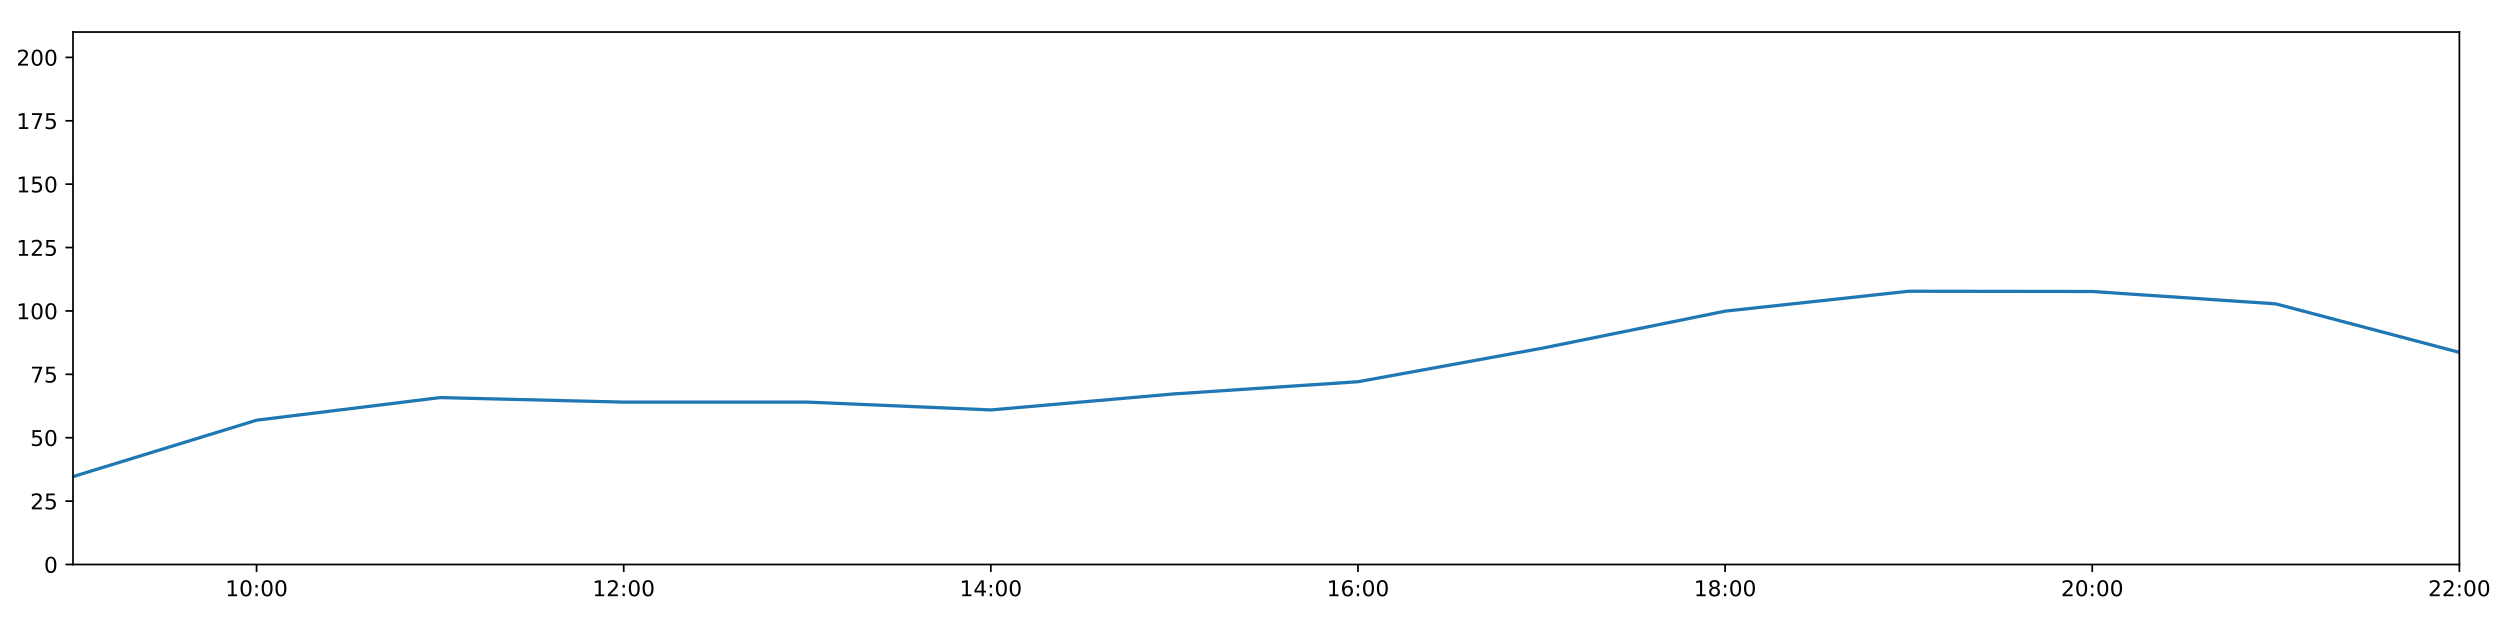
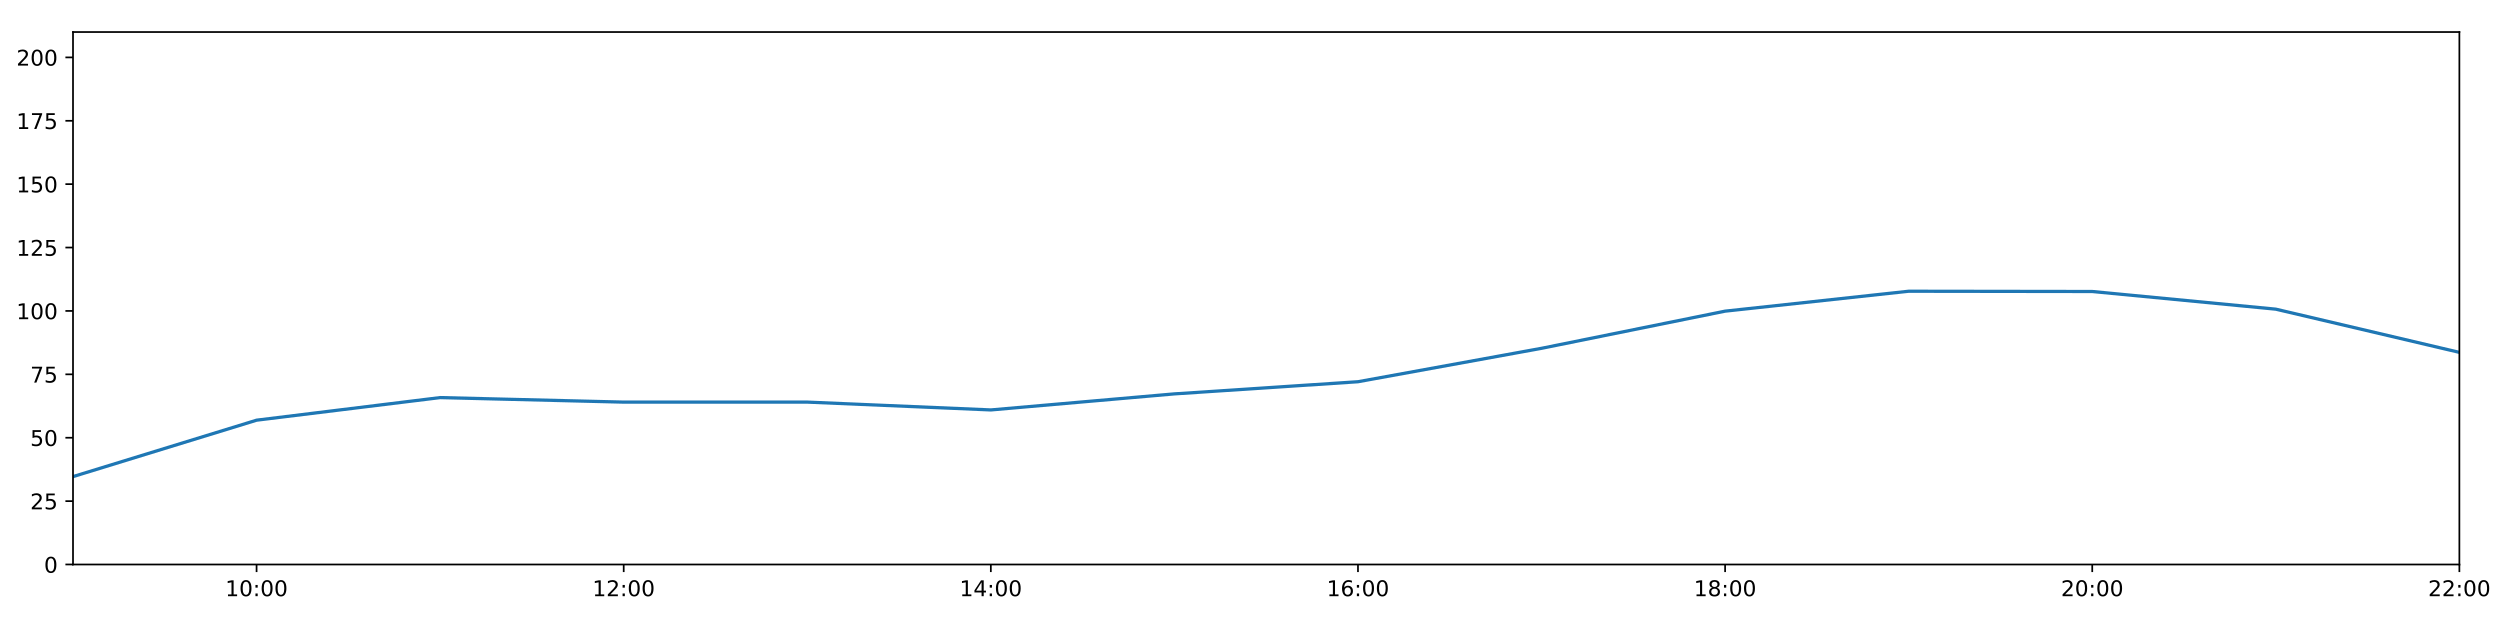
<svg xmlns="http://www.w3.org/2000/svg" xmlns:xlink="http://www.w3.org/1999/xlink" height="288pt" version="1.1" viewBox="0 0 1152 288" width="1152pt">
  <defs>
    <style type="text/css">
*{stroke-linecap:butt;stroke-linejoin:round;}
  </style>
  </defs>
  <g id="figure_1">
    <g id="patch_1">
      <path d="M 0 288  L 1152 288  L 1152 0  L 0 0  z " style="fill:#ffffff;" />
    </g>
    <g id="axes_1">
      <g id="patch_2">
        <path d="M 33.64 260.12  L 1133.28 260.12  L 1133.28 14.76  L 33.64 14.76  z " style="fill:#ffffff;" />
      </g>
      <g id="matplotlib.axis_1">
        <g id="xtick_1">
          <g id="line2d_1">
            <defs>
-               <path d="M 0 0  L 0 3.5  " id="m30f01d98fa" style="stroke:#000000;stroke-width:0.8;" />
-             </defs>
-             <g>
-               <use style="stroke:#000000;stroke-width:0.8;" x="118.228" xlink:href="#m30f01d98fa" y="260.12" />
+               <path d="M 0 0  L 0 3.5  " id="m8f3dbed4d2" style="stroke:#000000;stroke-width:0.8;" />
+             </defs>
+             <g>
+               <use style="stroke:#000000;stroke-width:0.8;" x="118.228" xlink:href="#m8f3dbed4d2" y="260.12" />
            </g>
          </g>
          <g id="text_1">
            <defs>
              <path d="M 12.406 8.297  L 28.516 8.297  L 28.516 63.922  L 10.984 60.406  L 10.984 69.391  L 28.422 72.906  L 38.281 72.906  L 38.281 8.297  L 54.391 8.297  L 54.391 0  L 12.406 0  z " id="DejaVuSans-49" />
              <path d="M 31.781 66.406  Q 24.172 66.406 20.328 58.906  Q 16.5 51.422 16.5 36.375  Q 16.5 21.391 20.328 13.891  Q 24.172 6.391 31.781 6.391  Q 39.453 6.391 43.281 13.891  Q 47.125 21.391 47.125 36.375  Q 47.125 51.422 43.281 58.906  Q 39.453 66.406 31.781 66.406  z M 31.781 74.219  Q 44.047 74.219 50.516 64.516  Q 56.984 54.828 56.984 36.375  Q 56.984 17.969 50.516 8.266  Q 44.047 -1.422 31.781 -1.422  Q 19.531 -1.422 13.062 8.266  Q 6.594 17.969 6.594 36.375  Q 6.594 54.828 13.062 64.516  Q 19.531 74.219 31.781 74.219  z " id="DejaVuSans-48" />
              <path d="M 11.719 12.406  L 22.016 12.406  L 22.016 0  L 11.719 0  z M 11.719 51.703  L 22.016 51.703  L 22.016 39.312  L 11.719 39.312  z " id="DejaVuSans-58" />
            </defs>
            <g transform="translate(103.8183 274.7184)scale(0.1 -0.1)">
              <use xlink:href="#DejaVuSans-49" />
              <use x="63.623" xlink:href="#DejaVuSans-48" />
              <use x="127.246" xlink:href="#DejaVuSans-58" />
              <use x="160.938" xlink:href="#DejaVuSans-48" />
              <use x="224.561" xlink:href="#DejaVuSans-48" />
            </g>
          </g>
        </g>
        <g id="xtick_2">
          <g id="line2d_2">
            <g>
-               <use style="stroke:#000000;stroke-width:0.8;" x="287.403" xlink:href="#m30f01d98fa" y="260.12" />
+               <use style="stroke:#000000;stroke-width:0.8;" x="287.403" xlink:href="#m8f3dbed4d2" y="260.12" />
            </g>
          </g>
          <g id="text_2">
            <defs>
              <path d="M 19.188 8.297  L 53.609 8.297  L 53.609 0  L 7.328 0  L 7.328 8.297  Q 12.938 14.109 22.625 23.891  Q 32.328 33.688 34.812 36.531  Q 39.547 41.844 41.422 45.531  Q 43.312 49.219 43.312 52.781  Q 43.312 58.594 39.234 62.25  Q 35.156 65.922 28.609 65.922  Q 23.969 65.922 18.812 64.312  Q 13.672 62.703 7.812 59.422  L 7.812 69.391  Q 13.766 71.781 18.938 73  Q 24.125 74.219 28.422 74.219  Q 39.75 74.219 46.484 68.547  Q 53.219 62.891 53.219 53.422  Q 53.219 48.922 51.531 44.891  Q 49.859 40.875 45.406 35.406  Q 44.188 33.984 37.641 27.219  Q 31.109 20.453 19.188 8.297  z " id="DejaVuSans-50" />
            </defs>
            <g transform="translate(272.9937 274.7184)scale(0.1 -0.1)">
              <use xlink:href="#DejaVuSans-49" />
              <use x="63.623" xlink:href="#DejaVuSans-50" />
              <use x="127.246" xlink:href="#DejaVuSans-58" />
              <use x="160.938" xlink:href="#DejaVuSans-48" />
              <use x="224.561" xlink:href="#DejaVuSans-48" />
            </g>
          </g>
        </g>
        <g id="xtick_3">
          <g id="line2d_3">
            <g>
-               <use style="stroke:#000000;stroke-width:0.8;" x="456.578" xlink:href="#m30f01d98fa" y="260.12" />
+               <use style="stroke:#000000;stroke-width:0.8;" x="456.578" xlink:href="#m8f3dbed4d2" y="260.12" />
            </g>
          </g>
          <g id="text_3">
            <defs>
              <path d="M 37.797 64.312  L 12.891 25.391  L 37.797 25.391  z M 35.203 72.906  L 47.609 72.906  L 47.609 25.391  L 58.016 25.391  L 58.016 17.188  L 47.609 17.188  L 47.609 0  L 37.797 0  L 37.797 17.188  L 4.891 17.188  L 4.891 26.703  z " id="DejaVuSans-52" />
            </defs>
            <g transform="translate(442.1691 274.7184)scale(0.1 -0.1)">
              <use xlink:href="#DejaVuSans-49" />
              <use x="63.623" xlink:href="#DejaVuSans-52" />
              <use x="127.246" xlink:href="#DejaVuSans-58" />
              <use x="160.938" xlink:href="#DejaVuSans-48" />
              <use x="224.561" xlink:href="#DejaVuSans-48" />
            </g>
          </g>
        </g>
        <g id="xtick_4">
          <g id="line2d_4">
            <g>
-               <use style="stroke:#000000;stroke-width:0.8;" x="625.754" xlink:href="#m30f01d98fa" y="260.12" />
+               <use style="stroke:#000000;stroke-width:0.8;" x="625.754" xlink:href="#m8f3dbed4d2" y="260.12" />
            </g>
          </g>
          <g id="text_4">
            <defs>
              <path d="M 33.016 40.375  Q 26.375 40.375 22.484 35.828  Q 18.609 31.297 18.609 23.391  Q 18.609 15.531 22.484 10.953  Q 26.375 6.391 33.016 6.391  Q 39.656 6.391 43.531 10.953  Q 47.406 15.531 47.406 23.391  Q 47.406 31.297 43.531 35.828  Q 39.656 40.375 33.016 40.375  z M 52.594 71.297  L 52.594 62.312  Q 48.875 64.062 45.094 64.984  Q 41.312 65.922 37.594 65.922  Q 27.828 65.922 22.672 59.328  Q 17.531 52.734 16.797 39.406  Q 19.672 43.656 24.016 45.922  Q 28.375 48.188 33.594 48.188  Q 44.578 48.188 50.953 41.516  Q 57.328 34.859 57.328 23.391  Q 57.328 12.156 50.688 5.359  Q 44.047 -1.422 33.016 -1.422  Q 20.359 -1.422 13.672 8.266  Q 6.984 17.969 6.984 36.375  Q 6.984 53.656 15.188 63.938  Q 23.391 74.219 37.203 74.219  Q 40.922 74.219 44.703 73.484  Q 48.484 72.75 52.594 71.297  z " id="DejaVuSans-54" />
            </defs>
            <g transform="translate(611.3445 274.7184)scale(0.1 -0.1)">
              <use xlink:href="#DejaVuSans-49" />
              <use x="63.623" xlink:href="#DejaVuSans-54" />
              <use x="127.246" xlink:href="#DejaVuSans-58" />
              <use x="160.938" xlink:href="#DejaVuSans-48" />
              <use x="224.561" xlink:href="#DejaVuSans-48" />
            </g>
          </g>
        </g>
        <g id="xtick_5">
          <g id="line2d_5">
            <g>
-               <use style="stroke:#000000;stroke-width:0.8;" x="794.929" xlink:href="#m30f01d98fa" y="260.12" />
+               <use style="stroke:#000000;stroke-width:0.8;" x="794.929" xlink:href="#m8f3dbed4d2" y="260.12" />
            </g>
          </g>
          <g id="text_5">
            <defs>
              <path d="M 31.781 34.625  Q 24.75 34.625 20.719 30.859  Q 16.703 27.094 16.703 20.516  Q 16.703 13.922 20.719 10.156  Q 24.75 6.391 31.781 6.391  Q 38.812 6.391 42.859 10.172  Q 46.922 13.969 46.922 20.516  Q 46.922 27.094 42.891 30.859  Q 38.875 34.625 31.781 34.625  z M 21.922 38.812  Q 15.578 40.375 12.031 44.719  Q 8.5 49.078 8.5 55.328  Q 8.5 64.062 14.719 69.141  Q 20.953 74.219 31.781 74.219  Q 42.672 74.219 48.875 69.141  Q 55.078 64.062 55.078 55.328  Q 55.078 49.078 51.531 44.719  Q 48 40.375 41.703 38.812  Q 48.828 37.156 52.797 32.312  Q 56.781 27.484 56.781 20.516  Q 56.781 9.906 50.312 4.234  Q 43.844 -1.422 31.781 -1.422  Q 19.734 -1.422 13.25 4.234  Q 6.781 9.906 6.781 20.516  Q 6.781 27.484 10.781 32.312  Q 14.797 37.156 21.922 38.812  z M 18.312 54.391  Q 18.312 48.734 21.844 45.562  Q 25.391 42.391 31.781 42.391  Q 38.141 42.391 41.719 45.562  Q 45.312 48.734 45.312 54.391  Q 45.312 60.062 41.719 63.234  Q 38.141 66.406 31.781 66.406  Q 25.391 66.406 21.844 63.234  Q 18.312 60.062 18.312 54.391  z " id="DejaVuSans-56" />
            </defs>
            <g transform="translate(780.5199 274.7184)scale(0.1 -0.1)">
              <use xlink:href="#DejaVuSans-49" />
              <use x="63.623" xlink:href="#DejaVuSans-56" />
              <use x="127.246" xlink:href="#DejaVuSans-58" />
              <use x="160.938" xlink:href="#DejaVuSans-48" />
              <use x="224.561" xlink:href="#DejaVuSans-48" />
            </g>
          </g>
        </g>
        <g id="xtick_6">
          <g id="line2d_6">
            <g>
-               <use style="stroke:#000000;stroke-width:0.8;" x="964.105" xlink:href="#m30f01d98fa" y="260.12" />
+               <use style="stroke:#000000;stroke-width:0.8;" x="964.105" xlink:href="#m8f3dbed4d2" y="260.12" />
            </g>
          </g>
          <g id="text_6">
            <g transform="translate(949.6952 274.7184)scale(0.1 -0.1)">
              <use xlink:href="#DejaVuSans-50" />
              <use x="63.623" xlink:href="#DejaVuSans-48" />
              <use x="127.246" xlink:href="#DejaVuSans-58" />
              <use x="160.938" xlink:href="#DejaVuSans-48" />
              <use x="224.561" xlink:href="#DejaVuSans-48" />
            </g>
          </g>
        </g>
        <g id="xtick_7">
          <g id="line2d_7">
            <g>
-               <use style="stroke:#000000;stroke-width:0.8;" x="1133.28" xlink:href="#m30f01d98fa" y="260.12" />
+               <use style="stroke:#000000;stroke-width:0.8;" x="1133.28" xlink:href="#m8f3dbed4d2" y="260.12" />
            </g>
          </g>
          <g id="text_7">
            <g transform="translate(1118.871 274.7184)scale(0.1 -0.1)">
              <use xlink:href="#DejaVuSans-50" />
              <use x="63.623" xlink:href="#DejaVuSans-50" />
              <use x="127.246" xlink:href="#DejaVuSans-58" />
              <use x="160.938" xlink:href="#DejaVuSans-48" />
              <use x="224.561" xlink:href="#DejaVuSans-48" />
            </g>
          </g>
        </g>
      </g>
      <g id="matplotlib.axis_2">
        <g id="ytick_1">
          <g id="line2d_8">
            <defs>
-               <path d="M 0 0  L -3.5 0  " id="mea19d6dcd9" style="stroke:#000000;stroke-width:0.8;" />
-             </defs>
-             <g>
-               <use style="stroke:#000000;stroke-width:0.8;" x="33.64" xlink:href="#mea19d6dcd9" y="260.12" />
+               <path d="M 0 0  L -3.5 0  " id="m8ae66097fe" style="stroke:#000000;stroke-width:0.8;" />
+             </defs>
+             <g>
+               <use style="stroke:#000000;stroke-width:0.8;" x="33.64" xlink:href="#m8ae66097fe" y="260.12" />
            </g>
          </g>
          <g id="text_8">
            <g transform="translate(20.2775 263.9192)scale(0.1 -0.1)">
              <use xlink:href="#DejaVuSans-48" />
            </g>
          </g>
        </g>
        <g id="ytick_2">
          <g id="line2d_9">
            <g>
-               <use style="stroke:#000000;stroke-width:0.8;" x="33.64" xlink:href="#mea19d6dcd9" y="230.91" />
+               <use style="stroke:#000000;stroke-width:0.8;" x="33.64" xlink:href="#m8ae66097fe" y="230.91" />
            </g>
          </g>
          <g id="text_9">
            <defs>
              <path d="M 10.797 72.906  L 49.516 72.906  L 49.516 64.594  L 19.828 64.594  L 19.828 46.734  Q 21.969 47.469 24.109 47.828  Q 26.266 48.188 28.422 48.188  Q 40.625 48.188 47.75 41.5  Q 54.891 34.812 54.891 23.391  Q 54.891 11.625 47.562 5.094  Q 40.234 -1.422 26.906 -1.422  Q 22.312 -1.422 17.547 -0.641  Q 12.797 0.141 7.719 1.703  L 7.719 11.625  Q 12.109 9.234 16.797 8.062  Q 21.484 6.891 26.703 6.891  Q 35.156 6.891 40.078 11.328  Q 45.016 15.766 45.016 23.391  Q 45.016 31 40.078 35.438  Q 35.156 39.891 26.703 39.891  Q 22.75 39.891 18.812 39.016  Q 14.891 38.141 10.797 36.281  z " id="DejaVuSans-53" />
            </defs>
            <g transform="translate(13.915 234.7097)scale(0.1 -0.1)">
              <use xlink:href="#DejaVuSans-50" />
              <use x="63.623" xlink:href="#DejaVuSans-53" />
            </g>
          </g>
        </g>
        <g id="ytick_3">
          <g id="line2d_10">
            <g>
-               <use style="stroke:#000000;stroke-width:0.8;" x="33.64" xlink:href="#mea19d6dcd9" y="201.701" />
+               <use style="stroke:#000000;stroke-width:0.8;" x="33.64" xlink:href="#m8ae66097fe" y="201.701" />
            </g>
          </g>
          <g id="text_10">
            <g transform="translate(13.915 205.5002)scale(0.1 -0.1)">
              <use xlink:href="#DejaVuSans-53" />
              <use x="63.623" xlink:href="#DejaVuSans-48" />
            </g>
          </g>
        </g>
        <g id="ytick_4">
          <g id="line2d_11">
            <g>
-               <use style="stroke:#000000;stroke-width:0.8;" x="33.64" xlink:href="#mea19d6dcd9" y="172.491" />
+               <use style="stroke:#000000;stroke-width:0.8;" x="33.64" xlink:href="#m8ae66097fe" y="172.491" />
            </g>
          </g>
          <g id="text_11">
            <defs>
              <path d="M 8.203 72.906  L 55.078 72.906  L 55.078 68.703  L 28.609 0  L 18.312 0  L 43.219 64.594  L 8.203 64.594  z " id="DejaVuSans-55" />
            </defs>
            <g transform="translate(13.915 176.2906)scale(0.1 -0.1)">
              <use xlink:href="#DejaVuSans-55" />
              <use x="63.623" xlink:href="#DejaVuSans-53" />
            </g>
          </g>
        </g>
        <g id="ytick_5">
          <g id="line2d_12">
            <g>
-               <use style="stroke:#000000;stroke-width:0.8;" x="33.64" xlink:href="#mea19d6dcd9" y="143.282" />
+               <use style="stroke:#000000;stroke-width:0.8;" x="33.64" xlink:href="#m8ae66097fe" y="143.282" />
            </g>
          </g>
          <g id="text_12">
            <g transform="translate(7.5525 147.0811)scale(0.1 -0.1)">
              <use xlink:href="#DejaVuSans-49" />
              <use x="63.623" xlink:href="#DejaVuSans-48" />
              <use x="127.246" xlink:href="#DejaVuSans-48" />
            </g>
          </g>
        </g>
        <g id="ytick_6">
          <g id="line2d_13">
            <g>
-               <use style="stroke:#000000;stroke-width:0.8;" x="33.64" xlink:href="#mea19d6dcd9" y="114.072" />
+               <use style="stroke:#000000;stroke-width:0.8;" x="33.64" xlink:href="#m8ae66097fe" y="114.072" />
            </g>
          </g>
          <g id="text_13">
            <g transform="translate(7.5525 117.8716)scale(0.1 -0.1)">
              <use xlink:href="#DejaVuSans-49" />
              <use x="63.623" xlink:href="#DejaVuSans-50" />
              <use x="127.246" xlink:href="#DejaVuSans-53" />
            </g>
          </g>
        </g>
        <g id="ytick_7">
          <g id="line2d_14">
            <g>
-               <use style="stroke:#000000;stroke-width:0.8;" x="33.64" xlink:href="#mea19d6dcd9" y="84.863" />
+               <use style="stroke:#000000;stroke-width:0.8;" x="33.64" xlink:href="#m8ae66097fe" y="84.863" />
            </g>
          </g>
          <g id="text_14">
            <g transform="translate(7.5525 88.66208)scale(0.1 -0.1)">
              <use xlink:href="#DejaVuSans-49" />
              <use x="63.623" xlink:href="#DejaVuSans-53" />
              <use x="127.246" xlink:href="#DejaVuSans-48" />
            </g>
          </g>
        </g>
        <g id="ytick_8">
          <g id="line2d_15">
            <g>
-               <use style="stroke:#000000;stroke-width:0.8;" x="33.64" xlink:href="#mea19d6dcd9" y="55.653" />
+               <use style="stroke:#000000;stroke-width:0.8;" x="33.64" xlink:href="#m8ae66097fe" y="55.653" />
            </g>
          </g>
          <g id="text_15">
            <g transform="translate(7.5525 59.45255)scale(0.1 -0.1)">
              <use xlink:href="#DejaVuSans-49" />
              <use x="63.623" xlink:href="#DejaVuSans-55" />
              <use x="127.246" xlink:href="#DejaVuSans-53" />
            </g>
          </g>
        </g>
        <g id="ytick_9">
          <g id="line2d_16">
            <g>
-               <use style="stroke:#000000;stroke-width:0.8;" x="33.64" xlink:href="#mea19d6dcd9" y="26.444" />
+               <use style="stroke:#000000;stroke-width:0.8;" x="33.64" xlink:href="#m8ae66097fe" y="26.444" />
            </g>
          </g>
          <g id="text_16">
            <g transform="translate(7.5525 30.24303)scale(0.1 -0.1)">
              <use xlink:href="#DejaVuSans-50" />
              <use x="63.623" xlink:href="#DejaVuSans-48" />
              <use x="127.246" xlink:href="#DejaVuSans-48" />
            </g>
          </g>
        </g>
      </g>
      <g id="line2d_17">
-         <path clip-path="url(#p0658c39312)" d="M 33.64 219.616  L 118.228 193.62  L 202.815 183.21  L 287.403 185.295  L 371.991 185.291  L 456.578 188.897  L 541.166 181.498  L 625.754 175.899  L 710.342 160.503  L 794.929 143.379  L 879.517 134.2  L 964.105 134.324  L 1048.692 140.023  L 1133.28 162.365  " style="fill:none;stroke:#1f77b4;stroke-linecap:square;stroke-width:1.5;" />
+         <path clip-path="url(#p181a86ac3a)" d="M 33.64 219.616  L 118.228 193.62  L 202.815 183.21  L 287.403 185.295  L 371.991 185.291  L 456.578 188.897  L 541.166 181.498  L 625.754 175.899  L 710.342 160.503  L 794.929 143.379  L 879.517 134.2  L 964.105 134.324  L 1048.692 142.464  L 1133.28 162.365  " style="fill:none;stroke:#1f77b4;stroke-linecap:square;stroke-width:1.5;" />
      </g>
      <g id="patch_3">
        <path d="M 33.64 260.12  L 33.64 14.76  " style="fill:none;stroke:#000000;stroke-linecap:square;stroke-linejoin:miter;stroke-width:0.8;" />
      </g>
      <g id="patch_4">
        <path d="M 1133.28 260.12  L 1133.28 14.76  " style="fill:none;stroke:#000000;stroke-linecap:square;stroke-linejoin:miter;stroke-width:0.8;" />
      </g>
      <g id="patch_5">
        <path d="M 33.64 260.12  L 1133.28 260.12  " style="fill:none;stroke:#000000;stroke-linecap:square;stroke-linejoin:miter;stroke-width:0.8;" />
      </g>
      <g id="patch_6">
        <path d="M 33.64 14.76  L 1133.28 14.76  " style="fill:none;stroke:#000000;stroke-linecap:square;stroke-linejoin:miter;stroke-width:0.8;" />
      </g>
    </g>
  </g>
  <defs>
-     <clipPath id="p0658c39312">
+     <clipPath id="p181a86ac3a">
      <rect height="245.36" width="1099.64" x="33.64" y="14.76" />
    </clipPath>
  </defs>
</svg>
